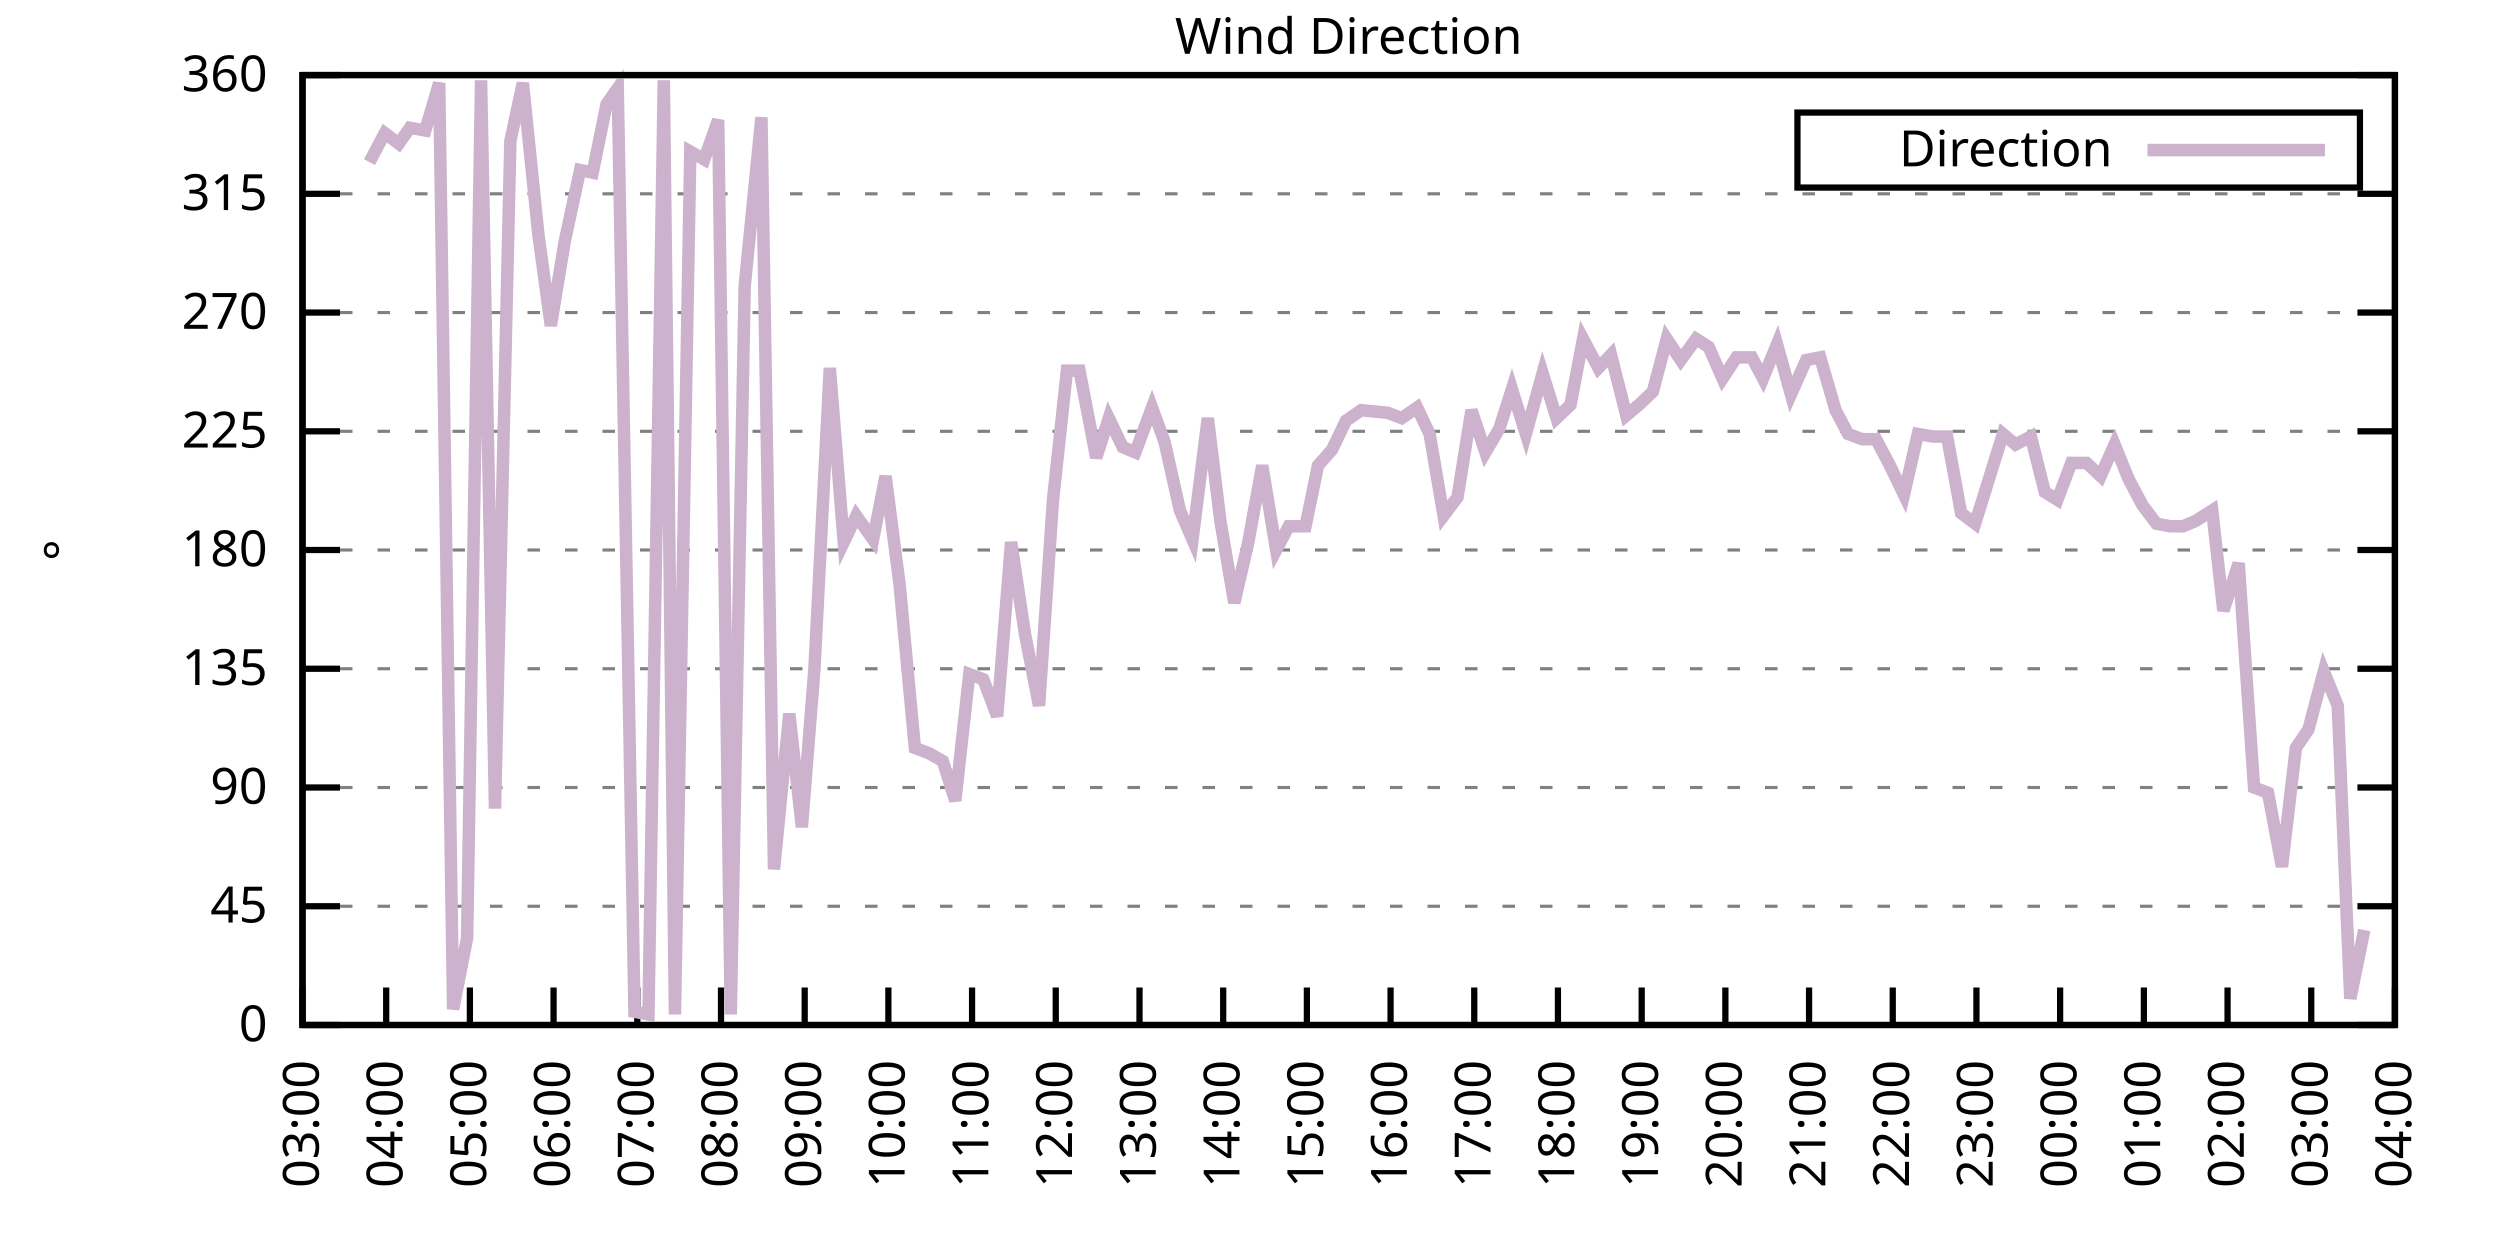
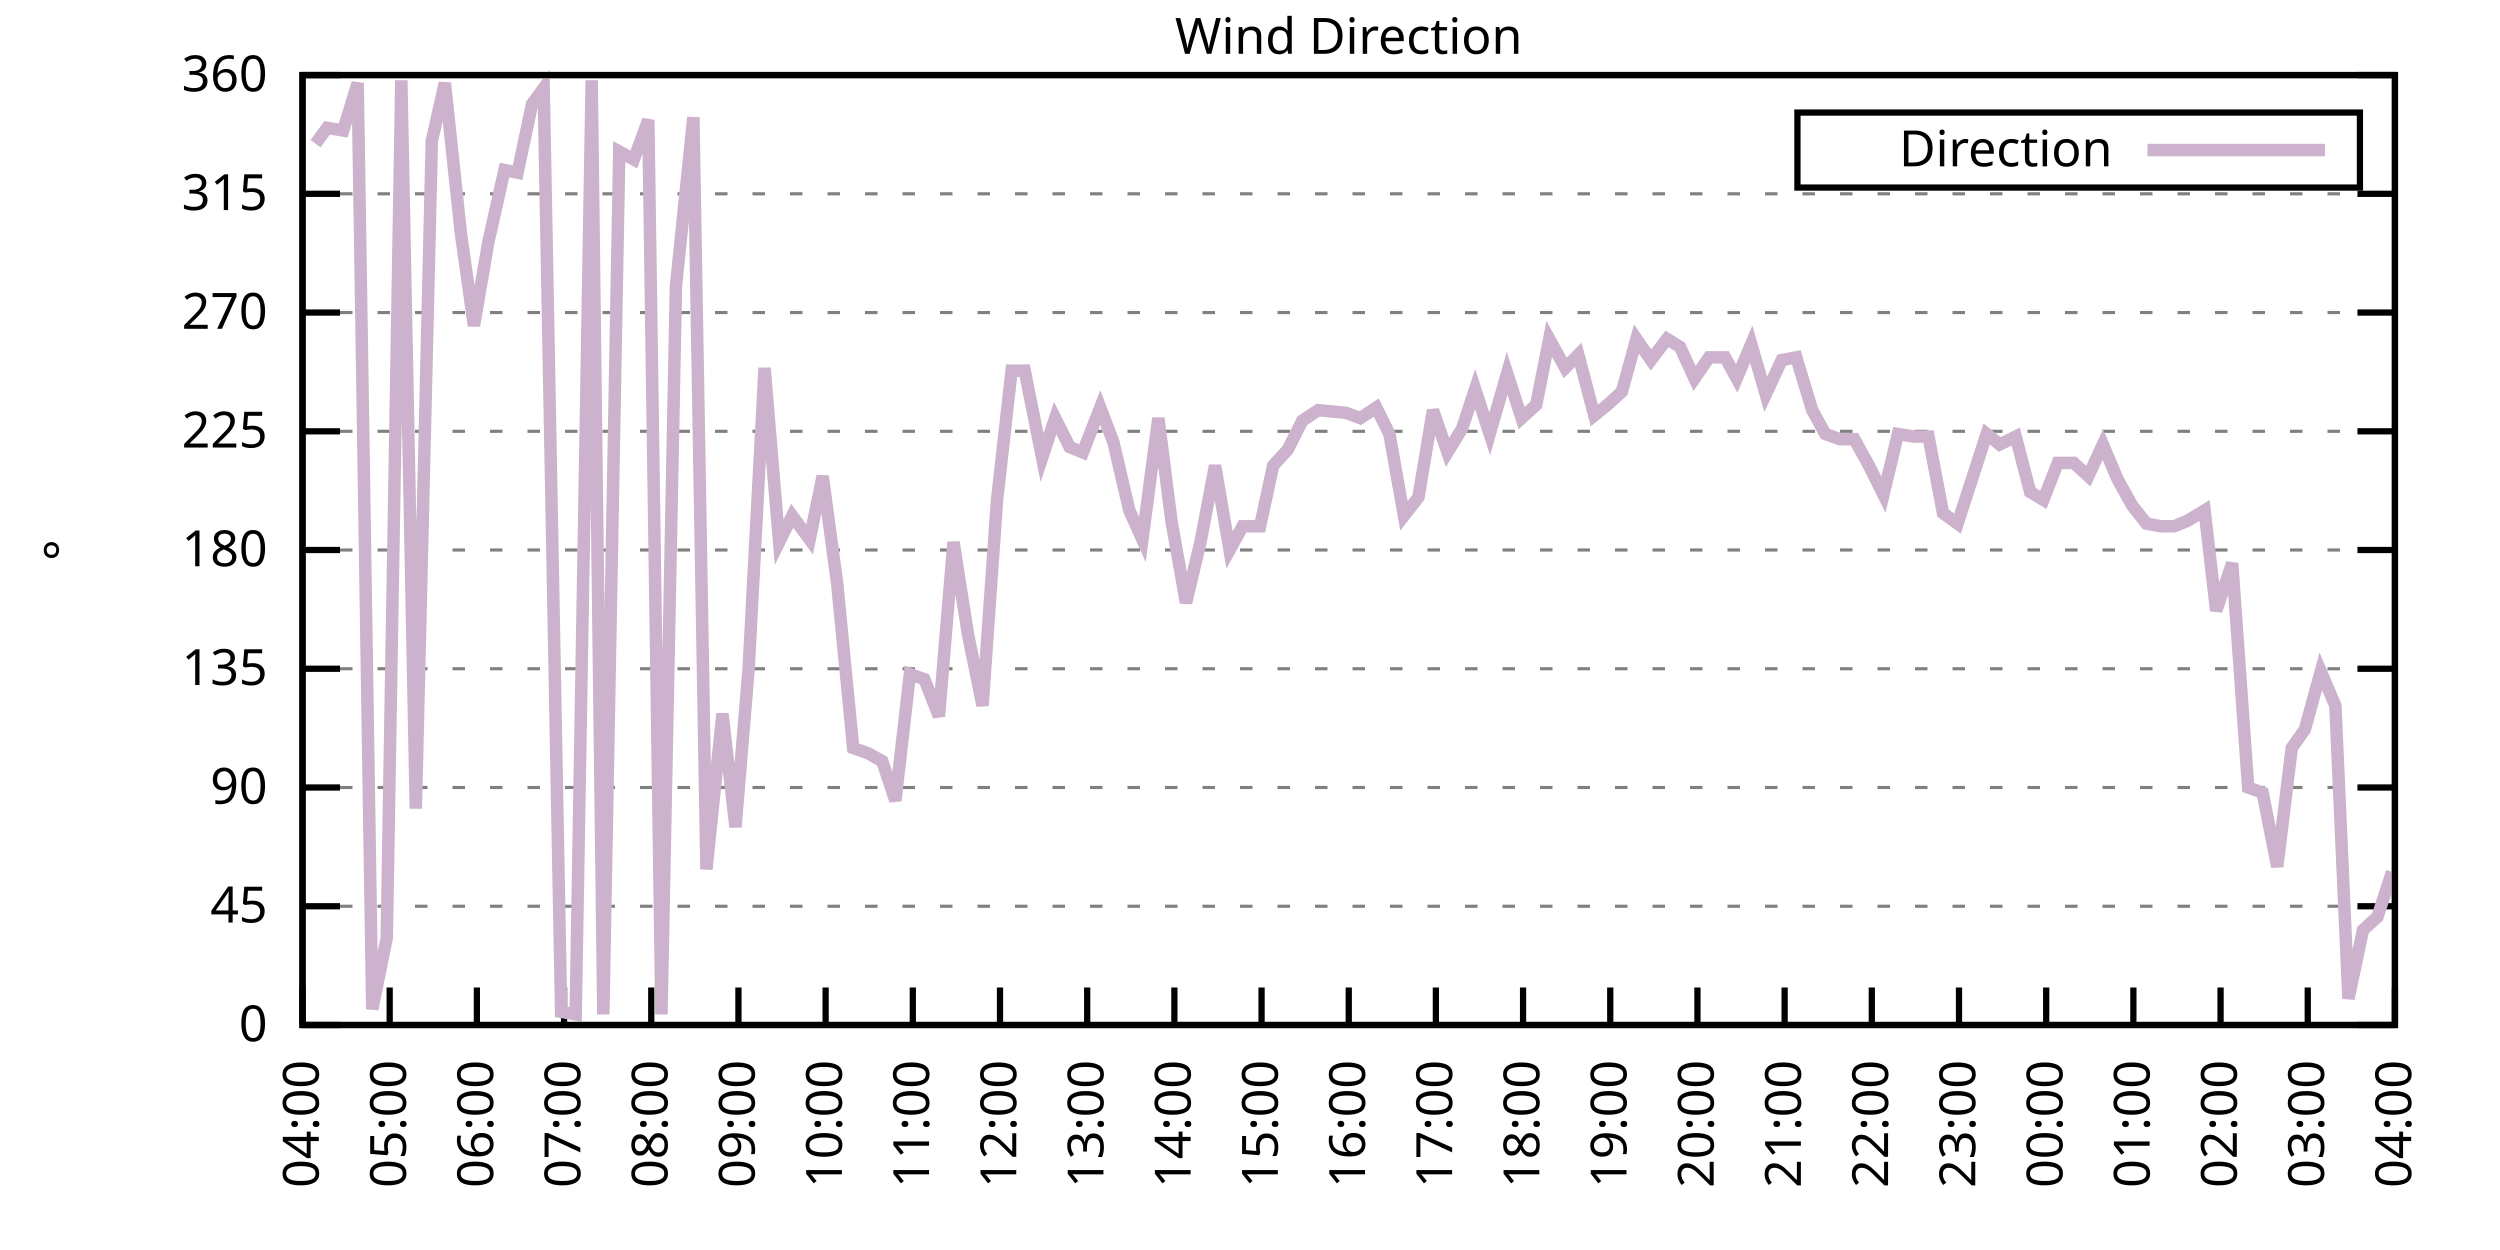
<svg xmlns="http://www.w3.org/2000/svg" xmlns:xlink="http://www.w3.org/1999/xlink" width="400" height="200" viewBox="0 0 400 200">
  <g id="gnuplot_canvas">
    <rect x="0" y="0" width="400" height="200" fill="none" />
    <defs>
      <circle id="gpDot" r="0.5" stroke-width="0.5" stroke="currentColor" />
      <path id="gpPt0" stroke-width="0.333" stroke="currentColor" d="M-1,0 h2 M0,-1 v2" />
      <path id="gpPt1" stroke-width="0.333" stroke="currentColor" d="M-1,-1 L1,1 M1,-1 L-1,1" />
      <path id="gpPt2" stroke-width="0.333" stroke="currentColor" d="M-1,0 L1,0 M0,-1 L0,1 M-1,-1 L1,1 M-1,1 L1,-1" />
      <rect id="gpPt3" stroke-width="0.333" stroke="currentColor" x="-1" y="-1" width="2" height="2" />
      <rect id="gpPt4" stroke-width="0.333" stroke="currentColor" fill="currentColor" x="-1" y="-1" width="2" height="2" />
      <circle id="gpPt5" stroke-width="0.333" stroke="currentColor" cx="0" cy="0" r="1" />
      <use xlink:href="#gpPt5" id="gpPt6" fill="currentColor" stroke="none" />
      <path id="gpPt7" stroke-width="0.333" stroke="currentColor" d="M0,-1.33 L-1.33,0.67 L1.33,0.67 z" />
      <use xlink:href="#gpPt7" id="gpPt8" fill="currentColor" stroke="none" />
      <use xlink:href="#gpPt7" id="gpPt9" stroke="currentColor" transform="rotate(180)" />
      <use xlink:href="#gpPt9" id="gpPt10" fill="currentColor" stroke="none" />
      <use xlink:href="#gpPt3" id="gpPt11" stroke="currentColor" transform="rotate(45)" />
      <use xlink:href="#gpPt11" id="gpPt12" fill="currentColor" stroke="none" />
      <path id="gpPt13" stroke-width="0.333" stroke="currentColor" d="M0,1.330 L1.265,0.411 L0.782,-1.067 L-0.782,-1.076 L-1.265,0.411 z" />
      <use xlink:href="#gpPt13" id="gpPt14" fill="currentColor" stroke="none" />
      <filter id="textbox" filterUnits="objectBoundingBox" x="0" y="0" height="1" width="1">
        <feFlood flood-color="white" flood-opacity="1" result="bgnd" />
        <feComposite in="SourceGraphic" in2="bgnd" operator="atop" />
      </filter>
      <filter id="greybox" filterUnits="objectBoundingBox" x="0" y="0" height="1" width="1">
        <feFlood flood-color="lightgrey" flood-opacity="1" result="grey" />
        <feComposite in="SourceGraphic" in2="grey" operator="atop" />
      </filter>
    </defs>
    <g fill="none" color="white" stroke="currentColor" stroke-width="1.00" stroke-linecap="butt" stroke-linejoin="miter">
</g>
    <g fill="none" color="black" stroke="currentColor" stroke-width="1.00" stroke-linecap="butt" stroke-linejoin="miter">
      <g stroke="none" shape-rendering="crispEdges">
        <polygon fill="rgb(255, 255, 255)" points="48.40,164.00 383.18,164.00 383.18,12.02 48.40,12.02 " />
      </g>
    </g>
    <g fill="none" color="black" stroke="currentColor" stroke-width="1.00" stroke-linecap="butt" stroke-linejoin="miter">
</g>
    <g fill="none" color="black" stroke="black" stroke-width="0.50" stroke-linecap="butt" stroke-linejoin="miter">
</g>
    <g fill="none" color="gray" stroke="currentColor" stroke-width="0.50" stroke-linecap="butt" stroke-linejoin="miter">
      <path stroke="gray" stroke-dasharray="2,4" class="gridline" d="M48.40,164.00 L383.19,164.00  " />
    </g>
    <g fill="none" color="gray" stroke="gray" stroke-width="1.00" stroke-linecap="butt" stroke-linejoin="miter">
</g>
    <g fill="none" color="black" stroke="currentColor" stroke-width="1.00" stroke-linecap="butt" stroke-linejoin="miter">
      <path stroke="black" d="M48.40,164.00 L54.40,164.00 M383.19,164.00 L377.19,164.00  " />
      <g transform="translate(42.80,166.60)" stroke="none" fill="black" font-family="Sans" font-size="8.00" text-anchor="end">
        <text>
          <tspan font-family="Sans"> 0</tspan>
        </text>
      </g>
    </g>
    <g fill="none" color="black" stroke="currentColor" stroke-width="1.00" stroke-linecap="butt" stroke-linejoin="miter">
</g>
    <g fill="none" color="black" stroke="black" stroke-width="0.50" stroke-linecap="butt" stroke-linejoin="miter">
</g>
    <g fill="none" color="gray" stroke="currentColor" stroke-width="0.50" stroke-linecap="butt" stroke-linejoin="miter">
      <path stroke="gray" stroke-dasharray="2,4" class="gridline" d="M48.40,145.00 L383.19,145.00  " />
    </g>
    <g fill="none" color="gray" stroke="gray" stroke-width="1.00" stroke-linecap="butt" stroke-linejoin="miter">
</g>
    <g fill="none" color="black" stroke="currentColor" stroke-width="1.00" stroke-linecap="butt" stroke-linejoin="miter">
      <path stroke="black" d="M48.40,145.00 L54.40,145.00 M383.19,145.00 L377.19,145.00  " />
      <g transform="translate(42.80,147.60)" stroke="none" fill="black" font-family="Sans" font-size="8.00" text-anchor="end">
        <text>
          <tspan font-family="Sans"> 45</tspan>
        </text>
      </g>
    </g>
    <g fill="none" color="black" stroke="currentColor" stroke-width="1.00" stroke-linecap="butt" stroke-linejoin="miter">
</g>
    <g fill="none" color="black" stroke="black" stroke-width="0.50" stroke-linecap="butt" stroke-linejoin="miter">
</g>
    <g fill="none" color="gray" stroke="currentColor" stroke-width="0.50" stroke-linecap="butt" stroke-linejoin="miter">
      <path stroke="gray" stroke-dasharray="2,4" class="gridline" d="M48.40,126.00 L383.19,126.00  " />
    </g>
    <g fill="none" color="gray" stroke="gray" stroke-width="1.00" stroke-linecap="butt" stroke-linejoin="miter">
</g>
    <g fill="none" color="black" stroke="currentColor" stroke-width="1.00" stroke-linecap="butt" stroke-linejoin="miter">
      <path stroke="black" d="M48.40,126.00 L54.40,126.00 M383.19,126.00 L377.19,126.00  " />
      <g transform="translate(42.80,128.60)" stroke="none" fill="black" font-family="Sans" font-size="8.00" text-anchor="end">
        <text>
          <tspan font-family="Sans"> 90</tspan>
        </text>
      </g>
    </g>
    <g fill="none" color="black" stroke="currentColor" stroke-width="1.00" stroke-linecap="butt" stroke-linejoin="miter">
</g>
    <g fill="none" color="black" stroke="black" stroke-width="0.50" stroke-linecap="butt" stroke-linejoin="miter">
</g>
    <g fill="none" color="gray" stroke="currentColor" stroke-width="0.50" stroke-linecap="butt" stroke-linejoin="miter">
      <path stroke="gray" stroke-dasharray="2,4" class="gridline" d="M48.40,107.00 L383.19,107.00  " />
    </g>
    <g fill="none" color="gray" stroke="gray" stroke-width="1.00" stroke-linecap="butt" stroke-linejoin="miter">
</g>
    <g fill="none" color="black" stroke="currentColor" stroke-width="1.00" stroke-linecap="butt" stroke-linejoin="miter">
      <path stroke="black" d="M48.40,107.00 L54.40,107.00 M383.19,107.00 L377.19,107.00  " />
      <g transform="translate(42.80,109.60)" stroke="none" fill="black" font-family="Sans" font-size="8.00" text-anchor="end">
        <text>
          <tspan font-family="Sans"> 135</tspan>
        </text>
      </g>
    </g>
    <g fill="none" color="black" stroke="currentColor" stroke-width="1.00" stroke-linecap="butt" stroke-linejoin="miter">
</g>
    <g fill="none" color="black" stroke="black" stroke-width="0.50" stroke-linecap="butt" stroke-linejoin="miter">
</g>
    <g fill="none" color="gray" stroke="currentColor" stroke-width="0.50" stroke-linecap="butt" stroke-linejoin="miter">
      <path stroke="gray" stroke-dasharray="2,4" class="gridline" d="M48.40,88.00 L383.19,88.00  " />
    </g>
    <g fill="none" color="gray" stroke="gray" stroke-width="1.00" stroke-linecap="butt" stroke-linejoin="miter">
</g>
    <g fill="none" color="black" stroke="currentColor" stroke-width="1.00" stroke-linecap="butt" stroke-linejoin="miter">
      <path stroke="black" d="M48.40,88.00 L54.40,88.00 M383.19,88.00 L377.19,88.00  " />
      <g transform="translate(42.80,90.60)" stroke="none" fill="black" font-family="Sans" font-size="8.00" text-anchor="end">
        <text>
          <tspan font-family="Sans"> 180</tspan>
        </text>
      </g>
    </g>
    <g fill="none" color="black" stroke="currentColor" stroke-width="1.00" stroke-linecap="butt" stroke-linejoin="miter">
</g>
    <g fill="none" color="black" stroke="black" stroke-width="0.50" stroke-linecap="butt" stroke-linejoin="miter">
</g>
    <g fill="none" color="gray" stroke="currentColor" stroke-width="0.50" stroke-linecap="butt" stroke-linejoin="miter">
      <path stroke="gray" stroke-dasharray="2,4" class="gridline" d="M48.40,69.01 L383.19,69.01  " />
    </g>
    <g fill="none" color="gray" stroke="gray" stroke-width="1.00" stroke-linecap="butt" stroke-linejoin="miter">
</g>
    <g fill="none" color="black" stroke="currentColor" stroke-width="1.00" stroke-linecap="butt" stroke-linejoin="miter">
      <path stroke="black" d="M48.40,69.01 L54.40,69.01 M383.19,69.01 L377.19,69.01  " />
      <g transform="translate(42.80,71.61)" stroke="none" fill="black" font-family="Sans" font-size="8.00" text-anchor="end">
        <text>
          <tspan font-family="Sans"> 225</tspan>
        </text>
      </g>
    </g>
    <g fill="none" color="black" stroke="currentColor" stroke-width="1.00" stroke-linecap="butt" stroke-linejoin="miter">
</g>
    <g fill="none" color="black" stroke="black" stroke-width="0.50" stroke-linecap="butt" stroke-linejoin="miter">
</g>
    <g fill="none" color="gray" stroke="currentColor" stroke-width="0.50" stroke-linecap="butt" stroke-linejoin="miter">
      <path stroke="gray" stroke-dasharray="2,4" class="gridline" d="M48.40,50.01 L383.19,50.01  " />
    </g>
    <g fill="none" color="gray" stroke="gray" stroke-width="1.00" stroke-linecap="butt" stroke-linejoin="miter">
</g>
    <g fill="none" color="black" stroke="currentColor" stroke-width="1.00" stroke-linecap="butt" stroke-linejoin="miter">
      <path stroke="black" d="M48.40,50.01 L54.40,50.01 M383.19,50.01 L377.19,50.01  " />
      <g transform="translate(42.80,52.61)" stroke="none" fill="black" font-family="Sans" font-size="8.00" text-anchor="end">
        <text>
          <tspan font-family="Sans"> 270</tspan>
        </text>
      </g>
    </g>
    <g fill="none" color="black" stroke="currentColor" stroke-width="1.00" stroke-linecap="butt" stroke-linejoin="miter">
</g>
    <g fill="none" color="black" stroke="black" stroke-width="0.50" stroke-linecap="butt" stroke-linejoin="miter">
</g>
    <g fill="none" color="gray" stroke="currentColor" stroke-width="0.50" stroke-linecap="butt" stroke-linejoin="miter">
      <path stroke="gray" stroke-dasharray="2,4" class="gridline" d="M48.40,31.01 L383.19,31.01  " />
    </g>
    <g fill="none" color="gray" stroke="gray" stroke-width="1.00" stroke-linecap="butt" stroke-linejoin="miter">
</g>
    <g fill="none" color="black" stroke="currentColor" stroke-width="1.00" stroke-linecap="butt" stroke-linejoin="miter">
      <path stroke="black" d="M48.40,31.01 L54.40,31.01 M383.19,31.01 L377.19,31.01  " />
      <g transform="translate(42.80,33.61)" stroke="none" fill="black" font-family="Sans" font-size="8.00" text-anchor="end">
        <text>
          <tspan font-family="Sans"> 315</tspan>
        </text>
      </g>
    </g>
    <g fill="none" color="black" stroke="currentColor" stroke-width="1.00" stroke-linecap="butt" stroke-linejoin="miter">
</g>
    <g fill="none" color="black" stroke="black" stroke-width="0.50" stroke-linecap="butt" stroke-linejoin="miter">
</g>
    <g fill="none" color="gray" stroke="currentColor" stroke-width="0.50" stroke-linecap="butt" stroke-linejoin="miter">
      <path stroke="gray" stroke-dasharray="2,4" class="gridline" d="M48.40,12.01 L383.19,12.01  " />
    </g>
    <g fill="none" color="gray" stroke="gray" stroke-width="1.00" stroke-linecap="butt" stroke-linejoin="miter">
</g>
    <g fill="none" color="black" stroke="currentColor" stroke-width="1.00" stroke-linecap="butt" stroke-linejoin="miter">
      <path stroke="black" d="M48.40,12.01 L54.40,12.01 M383.19,12.01 L377.19,12.01  " />
      <g transform="translate(42.80,14.61)" stroke="none" fill="black" font-family="Sans" font-size="8.00" text-anchor="end">
        <text>
          <tspan font-family="Sans"> 360</tspan>
        </text>
      </g>
    </g>
    <g fill="none" color="black" stroke="currentColor" stroke-width="1.00" stroke-linecap="butt" stroke-linejoin="miter">
      <path stroke="black" d="M48.40,164.00 L48.40,158.00  " />
      <g transform="translate(51.00,169.60) rotate(270.00)" stroke="none" fill="black" font-family="Sans" font-size="8.00" text-anchor="end">
        <text>
-           <tspan font-family="Sans">03:00</tspan>
-         </text>
-       </g>
-     </g>
-     <g fill="none" color="black" stroke="currentColor" stroke-width="1.00" stroke-linecap="butt" stroke-linejoin="miter">
-       <path stroke="black" d="M61.79,164.00 L61.79,158.00  " />
-       <g transform="translate(64.39,169.60) rotate(270.00)" stroke="none" fill="black" font-family="Sans" font-size="8.00" text-anchor="end">
-         <text>
          <tspan font-family="Sans">04:00</tspan>
        </text>
      </g>
    </g>
    <g fill="none" color="black" stroke="currentColor" stroke-width="1.00" stroke-linecap="butt" stroke-linejoin="miter">
-       <path stroke="black" d="M75.18,164.00 L75.18,158.00  " />
-       <g transform="translate(77.78,169.60) rotate(270.00)" stroke="none" fill="black" font-family="Sans" font-size="8.00" text-anchor="end">
+       <path stroke="black" d="M62.35,164.00 L62.35,158.00  " />
+       <g transform="translate(64.95,169.60) rotate(270.00)" stroke="none" fill="black" font-family="Sans" font-size="8.00" text-anchor="end">
        <text>
          <tspan font-family="Sans">05:00</tspan>
        </text>
      </g>
    </g>
    <g fill="none" color="black" stroke="currentColor" stroke-width="1.00" stroke-linecap="butt" stroke-linejoin="miter">
-       <path stroke="black" d="M88.57,164.00 L88.57,158.00  " />
-       <g transform="translate(91.17,169.60) rotate(270.00)" stroke="none" fill="black" font-family="Sans" font-size="8.00" text-anchor="end">
+       <path stroke="black" d="M76.30,164.00 L76.30,158.00  " />
+       <g transform="translate(78.90,169.60) rotate(270.00)" stroke="none" fill="black" font-family="Sans" font-size="8.00" text-anchor="end">
        <text>
          <tspan font-family="Sans">06:00</tspan>
        </text>
      </g>
    </g>
    <g fill="none" color="black" stroke="currentColor" stroke-width="1.00" stroke-linecap="butt" stroke-linejoin="miter">
-       <path stroke="black" d="M101.97,164.00 L101.97,158.00  " />
-       <g transform="translate(104.57,169.60) rotate(270.00)" stroke="none" fill="black" font-family="Sans" font-size="8.00" text-anchor="end">
+       <path stroke="black" d="M90.25,164.00 L90.25,158.00  " />
+       <g transform="translate(92.85,169.60) rotate(270.00)" stroke="none" fill="black" font-family="Sans" font-size="8.00" text-anchor="end">
        <text>
          <tspan font-family="Sans">07:00</tspan>
        </text>
      </g>
    </g>
    <g fill="none" color="black" stroke="currentColor" stroke-width="1.00" stroke-linecap="butt" stroke-linejoin="miter">
-       <path stroke="black" d="M115.36,164.00 L115.36,158.00  " />
-       <g transform="translate(117.96,169.60) rotate(270.00)" stroke="none" fill="black" font-family="Sans" font-size="8.00" text-anchor="end">
+       <path stroke="black" d="M104.20,164.00 L104.20,158.00  " />
+       <g transform="translate(106.80,169.60) rotate(270.00)" stroke="none" fill="black" font-family="Sans" font-size="8.00" text-anchor="end">
        <text>
          <tspan font-family="Sans">08:00</tspan>
        </text>
      </g>
    </g>
    <g fill="none" color="black" stroke="currentColor" stroke-width="1.00" stroke-linecap="butt" stroke-linejoin="miter">
-       <path stroke="black" d="M128.75,164.00 L128.75,158.00  " />
-       <g transform="translate(131.35,169.60) rotate(270.00)" stroke="none" fill="black" font-family="Sans" font-size="8.00" text-anchor="end">
+       <path stroke="black" d="M118.15,164.00 L118.15,158.00  " />
+       <g transform="translate(120.75,169.60) rotate(270.00)" stroke="none" fill="black" font-family="Sans" font-size="8.00" text-anchor="end">
        <text>
          <tspan font-family="Sans">09:00</tspan>
        </text>
      </g>
    </g>
    <g fill="none" color="black" stroke="currentColor" stroke-width="1.00" stroke-linecap="butt" stroke-linejoin="miter">
-       <path stroke="black" d="M142.14,164.00 L142.14,158.00  " />
-       <g transform="translate(144.74,169.60) rotate(270.00)" stroke="none" fill="black" font-family="Sans" font-size="8.00" text-anchor="end">
+       <path stroke="black" d="M132.10,164.00 L132.10,158.00  " />
+       <g transform="translate(134.70,169.60) rotate(270.00)" stroke="none" fill="black" font-family="Sans" font-size="8.00" text-anchor="end">
        <text>
          <tspan font-family="Sans">10:00</tspan>
        </text>
      </g>
    </g>
    <g fill="none" color="black" stroke="currentColor" stroke-width="1.00" stroke-linecap="butt" stroke-linejoin="miter">
-       <path stroke="black" d="M155.53,164.00 L155.53,158.00  " />
-       <g transform="translate(158.13,169.60) rotate(270.00)" stroke="none" fill="black" font-family="Sans" font-size="8.00" text-anchor="end">
+       <path stroke="black" d="M146.05,164.00 L146.05,158.00  " />
+       <g transform="translate(148.65,169.60) rotate(270.00)" stroke="none" fill="black" font-family="Sans" font-size="8.00" text-anchor="end">
        <text>
          <tspan font-family="Sans">11:00</tspan>
        </text>
      </g>
    </g>
    <g fill="none" color="black" stroke="currentColor" stroke-width="1.00" stroke-linecap="butt" stroke-linejoin="miter">
-       <path stroke="black" d="M168.92,164.00 L168.92,158.00  " />
-       <g transform="translate(171.52,169.60) rotate(270.00)" stroke="none" fill="black" font-family="Sans" font-size="8.00" text-anchor="end">
+       <path stroke="black" d="M160.00,164.00 L160.00,158.00  " />
+       <g transform="translate(162.60,169.60) rotate(270.00)" stroke="none" fill="black" font-family="Sans" font-size="8.00" text-anchor="end">
        <text>
          <tspan font-family="Sans">12:00</tspan>
        </text>
      </g>
    </g>
    <g fill="none" color="black" stroke="currentColor" stroke-width="1.00" stroke-linecap="butt" stroke-linejoin="miter">
-       <path stroke="black" d="M182.32,164.00 L182.32,158.00  " />
-       <g transform="translate(184.92,169.60) rotate(270.00)" stroke="none" fill="black" font-family="Sans" font-size="8.00" text-anchor="end">
+       <path stroke="black" d="M173.95,164.00 L173.95,158.00  " />
+       <g transform="translate(176.55,169.60) rotate(270.00)" stroke="none" fill="black" font-family="Sans" font-size="8.00" text-anchor="end">
        <text>
          <tspan font-family="Sans">13:00</tspan>
        </text>
      </g>
    </g>
    <g fill="none" color="black" stroke="currentColor" stroke-width="1.00" stroke-linecap="butt" stroke-linejoin="miter">
-       <path stroke="black" d="M195.71,164.00 L195.71,158.00  " />
-       <g transform="translate(198.31,169.60) rotate(270.00)" stroke="none" fill="black" font-family="Sans" font-size="8.00" text-anchor="end">
+       <path stroke="black" d="M187.90,164.00 L187.90,158.00  " />
+       <g transform="translate(190.50,169.60) rotate(270.00)" stroke="none" fill="black" font-family="Sans" font-size="8.00" text-anchor="end">
        <text>
          <tspan font-family="Sans">14:00</tspan>
        </text>
      </g>
    </g>
    <g fill="none" color="black" stroke="currentColor" stroke-width="1.00" stroke-linecap="butt" stroke-linejoin="miter">
-       <path stroke="black" d="M209.10,164.00 L209.10,158.00  " />
-       <g transform="translate(211.70,169.60) rotate(270.00)" stroke="none" fill="black" font-family="Sans" font-size="8.00" text-anchor="end">
+       <path stroke="black" d="M201.85,164.00 L201.85,158.00  " />
+       <g transform="translate(204.45,169.60) rotate(270.00)" stroke="none" fill="black" font-family="Sans" font-size="8.00" text-anchor="end">
        <text>
          <tspan font-family="Sans">15:00</tspan>
        </text>
      </g>
    </g>
    <g fill="none" color="black" stroke="currentColor" stroke-width="1.00" stroke-linecap="butt" stroke-linejoin="miter">
-       <path stroke="black" d="M222.49,164.00 L222.49,158.00  " />
-       <g transform="translate(225.09,169.60) rotate(270.00)" stroke="none" fill="black" font-family="Sans" font-size="8.00" text-anchor="end">
+       <path stroke="black" d="M215.80,164.00 L215.80,158.00  " />
+       <g transform="translate(218.40,169.60) rotate(270.00)" stroke="none" fill="black" font-family="Sans" font-size="8.00" text-anchor="end">
        <text>
          <tspan font-family="Sans">16:00</tspan>
        </text>
      </g>
    </g>
    <g fill="none" color="black" stroke="currentColor" stroke-width="1.00" stroke-linecap="butt" stroke-linejoin="miter">
-       <path stroke="black" d="M235.88,164.00 L235.88,158.00  " />
-       <g transform="translate(238.48,169.60) rotate(270.00)" stroke="none" fill="black" font-family="Sans" font-size="8.00" text-anchor="end">
+       <path stroke="black" d="M229.74,164.00 L229.74,158.00  " />
+       <g transform="translate(232.34,169.60) rotate(270.00)" stroke="none" fill="black" font-family="Sans" font-size="8.00" text-anchor="end">
        <text>
          <tspan font-family="Sans">17:00</tspan>
        </text>
      </g>
    </g>
    <g fill="none" color="black" stroke="currentColor" stroke-width="1.00" stroke-linecap="butt" stroke-linejoin="miter">
-       <path stroke="black" d="M249.27,164.00 L249.27,158.00  " />
-       <g transform="translate(251.87,169.60) rotate(270.00)" stroke="none" fill="black" font-family="Sans" font-size="8.00" text-anchor="end">
+       <path stroke="black" d="M243.69,164.00 L243.69,158.00  " />
+       <g transform="translate(246.29,169.60) rotate(270.00)" stroke="none" fill="black" font-family="Sans" font-size="8.00" text-anchor="end">
        <text>
          <tspan font-family="Sans">18:00</tspan>
        </text>
      </g>
    </g>
    <g fill="none" color="black" stroke="currentColor" stroke-width="1.00" stroke-linecap="butt" stroke-linejoin="miter">
-       <path stroke="black" d="M262.67,164.00 L262.67,158.00  " />
-       <g transform="translate(265.27,169.60) rotate(270.00)" stroke="none" fill="black" font-family="Sans" font-size="8.00" text-anchor="end">
+       <path stroke="black" d="M257.64,164.00 L257.64,158.00  " />
+       <g transform="translate(260.24,169.60) rotate(270.00)" stroke="none" fill="black" font-family="Sans" font-size="8.00" text-anchor="end">
        <text>
          <tspan font-family="Sans">19:00</tspan>
        </text>
      </g>
    </g>
    <g fill="none" color="black" stroke="currentColor" stroke-width="1.00" stroke-linecap="butt" stroke-linejoin="miter">
-       <path stroke="black" d="M276.06,164.00 L276.06,158.00  " />
-       <g transform="translate(278.66,169.60) rotate(270.00)" stroke="none" fill="black" font-family="Sans" font-size="8.00" text-anchor="end">
+       <path stroke="black" d="M271.59,164.00 L271.59,158.00  " />
+       <g transform="translate(274.19,169.60) rotate(270.00)" stroke="none" fill="black" font-family="Sans" font-size="8.00" text-anchor="end">
        <text>
          <tspan font-family="Sans">20:00</tspan>
        </text>
      </g>
    </g>
    <g fill="none" color="black" stroke="currentColor" stroke-width="1.00" stroke-linecap="butt" stroke-linejoin="miter">
-       <path stroke="black" d="M289.45,164.00 L289.45,158.00  " />
-       <g transform="translate(292.05,169.60) rotate(270.00)" stroke="none" fill="black" font-family="Sans" font-size="8.00" text-anchor="end">
+       <path stroke="black" d="M285.54,164.00 L285.54,158.00  " />
+       <g transform="translate(288.14,169.60) rotate(270.00)" stroke="none" fill="black" font-family="Sans" font-size="8.00" text-anchor="end">
        <text>
          <tspan font-family="Sans">21:00</tspan>
        </text>
      </g>
    </g>
    <g fill="none" color="black" stroke="currentColor" stroke-width="1.00" stroke-linecap="butt" stroke-linejoin="miter">
-       <path stroke="black" d="M302.84,164.00 L302.84,158.00  " />
-       <g transform="translate(305.44,169.60) rotate(270.00)" stroke="none" fill="black" font-family="Sans" font-size="8.00" text-anchor="end">
+       <path stroke="black" d="M299.49,164.00 L299.49,158.00  " />
+       <g transform="translate(302.09,169.60) rotate(270.00)" stroke="none" fill="black" font-family="Sans" font-size="8.00" text-anchor="end">
        <text>
          <tspan font-family="Sans">22:00</tspan>
        </text>
      </g>
    </g>
    <g fill="none" color="black" stroke="currentColor" stroke-width="1.00" stroke-linecap="butt" stroke-linejoin="miter">
-       <path stroke="black" d="M316.23,164.00 L316.23,158.00  " />
-       <g transform="translate(318.83,169.60) rotate(270.00)" stroke="none" fill="black" font-family="Sans" font-size="8.00" text-anchor="end">
+       <path stroke="black" d="M313.44,164.00 L313.44,158.00  " />
+       <g transform="translate(316.04,169.60) rotate(270.00)" stroke="none" fill="black" font-family="Sans" font-size="8.00" text-anchor="end">
        <text>
          <tspan font-family="Sans">23:00</tspan>
        </text>
      </g>
    </g>
    <g fill="none" color="black" stroke="currentColor" stroke-width="1.00" stroke-linecap="butt" stroke-linejoin="miter">
-       <path stroke="black" d="M329.62,164.00 L329.62,158.00  " />
-       <g transform="translate(332.22,169.60) rotate(270.00)" stroke="none" fill="black" font-family="Sans" font-size="8.00" text-anchor="end">
+       <path stroke="black" d="M327.39,164.00 L327.39,158.00  " />
+       <g transform="translate(329.99,169.60) rotate(270.00)" stroke="none" fill="black" font-family="Sans" font-size="8.00" text-anchor="end">
        <text>
          <tspan font-family="Sans">00:00</tspan>
        </text>
      </g>
    </g>
    <g fill="none" color="black" stroke="currentColor" stroke-width="1.00" stroke-linecap="butt" stroke-linejoin="miter">
-       <path stroke="black" d="M343.02,164.00 L343.02,158.00  " />
-       <g transform="translate(345.62,169.60) rotate(270.00)" stroke="none" fill="black" font-family="Sans" font-size="8.00" text-anchor="end">
+       <path stroke="black" d="M341.34,164.00 L341.34,158.00  " />
+       <g transform="translate(343.94,169.60) rotate(270.00)" stroke="none" fill="black" font-family="Sans" font-size="8.00" text-anchor="end">
        <text>
          <tspan font-family="Sans">01:00</tspan>
        </text>
      </g>
    </g>
    <g fill="none" color="black" stroke="currentColor" stroke-width="1.00" stroke-linecap="butt" stroke-linejoin="miter">
-       <path stroke="black" d="M356.41,164.00 L356.41,158.00  " />
-       <g transform="translate(359.01,169.60) rotate(270.00)" stroke="none" fill="black" font-family="Sans" font-size="8.00" text-anchor="end">
+       <path stroke="black" d="M355.29,164.00 L355.29,158.00  " />
+       <g transform="translate(357.89,169.60) rotate(270.00)" stroke="none" fill="black" font-family="Sans" font-size="8.00" text-anchor="end">
        <text>
          <tspan font-family="Sans">02:00</tspan>
        </text>
      </g>
    </g>
    <g fill="none" color="black" stroke="currentColor" stroke-width="1.00" stroke-linecap="butt" stroke-linejoin="miter">
-       <path stroke="black" d="M369.80,164.00 L369.80,158.00  " />
-       <g transform="translate(372.40,169.60) rotate(270.00)" stroke="none" fill="black" font-family="Sans" font-size="8.00" text-anchor="end">
+       <path stroke="black" d="M369.24,164.00 L369.24,158.00  " />
+       <g transform="translate(371.84,169.60) rotate(270.00)" stroke="none" fill="black" font-family="Sans" font-size="8.00" text-anchor="end">
        <text>
          <tspan font-family="Sans">03:00</tspan>
        </text>
      </g>
    </g>
    <g fill="none" color="black" stroke="currentColor" stroke-width="1.00" stroke-linecap="butt" stroke-linejoin="miter">
      <path stroke="black" d="M383.19,164.00 L383.19,158.00  " />
      <g transform="translate(385.79,169.60) rotate(270.00)" stroke="none" fill="black" font-family="Sans" font-size="8.00" text-anchor="end">
        <text>
          <tspan font-family="Sans">04:00</tspan>
        </text>
      </g>
    </g>
    <g fill="none" color="black" stroke="currentColor" stroke-width="1.00" stroke-linecap="butt" stroke-linejoin="miter">
</g>
    <g fill="none" color="black" stroke="currentColor" stroke-width="1.00" stroke-linecap="butt" stroke-linejoin="miter">
      <path stroke="black" d="M48.40,12.01 L48.40,164.00 L383.19,164.00 L383.19,12.01 L48.40,12.01 Z  " />
    </g>
    <g fill="none" color="black" stroke="currentColor" stroke-width="1.00" stroke-linecap="butt" stroke-linejoin="miter">
</g>
    <g fill="none" color="black" stroke="currentColor" stroke-width="1.00" stroke-linecap="butt" stroke-linejoin="miter">
      <path stroke="black" d="M287.59,30.01 L287.59,18.01 L377.59,18.01 L377.59,30.01 L287.59,30.01 Z  " />
    </g>
    <g id="Wind_direction_plot_1">
      <g fill="none" color="white" stroke="black" stroke-width="2.00" stroke-linecap="butt" stroke-linejoin="miter">
</g>
      <g fill="none" color="black" stroke="currentColor" stroke-width="2.00" stroke-linecap="butt" stroke-linejoin="miter">
        <g transform="translate(337.99,26.61)" stroke="none" fill="black" font-family="Sans" font-size="8.00" text-anchor="end">
          <text>
            <tspan font-family="Sans">Direction</tspan>
          </text>
        </g>
      </g>
      <g fill="none" color="black" stroke="currentColor" stroke-width="2.00" stroke-linecap="butt" stroke-linejoin="miter">
-         <path stroke="rgb(204, 178, 204)" d="M343.59,24.01 L371.99,24.01 M59.11,25.94 L61.57,21.30 L63.80,22.99 L65.59,20.45 L68.04,20.88 L70.27,13.28   L72.50,161.47 L74.74,150.07 L76.97,12.85 L79.20,129.38 L81.66,22.56 L83.66,13.28 L86.12,37.34 L88.13,52.12   L90.36,38.61 L92.82,27.21 L94.82,27.63 L97.06,16.65 L98.84,14.12 L101.52,161.89 L103.75,162.31 L106.21,12.85   L107.99,162.31 L110.45,24.25 L112.68,25.52 L114.91,19.19 L116.92,162.31 L119.15,45.79 L121.83,18.77 L123.84,139.09   L126.29,114.18 L128.30,132.34 L130.31,107.00 L132.77,58.87 L135.00,86.74 L137.01,82.52 L139.69,86.32 L141.69,76.18   L143.93,93.49 L146.38,119.67 L148.61,120.51 L150.85,121.78 L152.85,128.11 L155.09,107.85 L157.32,108.69 L159.55,114.60   L161.78,86.74 L164.01,101.52 L166.25,112.91 L168.48,79.98 L170.71,59.30 L172.72,59.30 L175.40,73.23 L177.41,66.90   L179.64,71.54 L181.65,72.38 L184.32,65.21 L186.33,70.70 L188.79,81.67 L190.80,86.32 L193.25,66.90 L195.26,83.36   L197.49,96.45 L199.73,86.74 L201.96,74.49 L204.19,88.00 L206.20,84.21 L208.88,84.21 L210.88,74.49 L213.12,71.96   L215.35,67.32 L217.80,65.63 L222.04,66.05 L224.28,66.90 L226.73,65.21 L228.74,69.43 L230.97,82.52 L233.20,79.56   L235.44,65.63 L237.67,72.38 L239.90,68.58 L241.91,62.25 L244.14,69.43 L246.82,59.72 L249.05,66.90 L251.28,64.78   L253.29,54.23 L255.75,58.87 L257.76,56.76 L260.21,66.47 L262.22,64.78 L264.45,62.67 L266.68,54.23 L268.92,57.61   L271.37,54.23 L273.38,55.50 L275.61,60.56 L277.84,57.18 L280.30,57.18 L282.08,60.56 L284.32,55.07 L286.55,63.10   L289.00,57.61 L291.23,57.18 L293.69,65.63 L295.70,69.43 L297.93,70.27 L300.16,70.27 L302.39,74.49 L304.63,79.14   L306.86,69.43 L309.31,69.85 L311.54,69.85 L313.78,82.09 L316.01,83.78 L318.24,76.61 L320.47,69.43 L322.48,71.12   L324.94,69.85 L327.17,78.72 L329.18,79.98 L331.41,74.07 L333.86,74.07 L336.10,76.18 L338.33,71.12 L340.56,76.61   L342.79,80.83 L345.02,83.78 L347.26,84.21 L349.26,84.21 L351.27,83.36 L353.95,81.67 L355.74,97.72 L358.19,90.12   L360.65,126.00 L362.88,126.85 L365.11,138.67 L367.34,119.67 L369.35,116.71 L371.81,107.43 L374.04,112.91 L376.05,159.78   L378.28,148.80  " />
+         <path stroke="rgb(204, 178, 204)" d="M343.59,24.01 L371.99,24.01 M50.49,22.99 L52.35,20.45 L54.91,20.88 L57.23,13.28 L59.56,161.47 L61.88,150.07   L64.21,12.85 L66.53,129.38 L69.09,22.56 L71.18,13.28 L73.74,37.34 L75.83,52.12 L78.16,38.61 L80.72,27.21   L82.81,27.63 L85.13,16.65 L86.99,14.12 L89.78,161.89 L92.11,162.31 L94.67,12.85 L96.53,162.31 L99.08,24.25   L101.41,25.52 L103.73,19.19 L105.83,162.31 L108.15,45.79 L110.94,18.77 L113.03,139.09 L115.59,114.18 L117.68,132.34   L119.78,107.00 L122.33,58.87 L124.66,86.74 L126.75,82.52 L129.54,86.32 L131.63,76.18 L133.96,93.49 L136.51,119.67   L138.84,120.51 L141.16,121.78 L143.26,128.11 L145.58,107.85 L147.91,108.69 L150.23,114.60 L152.56,86.74 L154.88,101.52   L157.21,112.91 L159.53,79.98 L161.86,59.30 L163.95,59.30 L166.74,73.23 L168.83,66.90 L171.16,71.54 L173.25,72.38   L176.04,65.21 L178.13,70.70 L180.69,81.67 L182.78,86.32 L185.34,66.90 L187.43,83.36 L189.76,96.45 L192.08,86.74   L194.41,74.49 L196.73,88.00 L198.82,84.21 L201.61,84.21 L203.71,74.49 L206.03,71.96 L208.36,67.32 L210.91,65.63   L215.33,66.05 L217.65,66.90 L220.21,65.21 L222.30,69.43 L224.63,82.52 L226.95,79.56 L229.28,65.63 L231.60,72.38   L233.93,68.58 L236.02,62.25 L238.35,69.43 L241.14,59.72 L243.46,66.90 L245.79,64.78 L247.88,54.23 L250.44,58.87   L252.53,56.76 L255.09,66.47 L257.18,64.78 L259.50,62.67 L261.83,54.23 L264.15,57.61 L266.71,54.23 L268.80,55.50   L271.13,60.56 L273.45,57.18 L276.01,57.18 L277.87,60.56 L280.20,55.07 L282.52,63.10 L285.08,57.61 L287.40,57.18   L289.96,65.63 L292.05,69.43 L294.38,70.27 L296.70,70.27 L299.03,74.49 L301.35,79.14 L303.68,69.43 L306.23,69.85   L308.56,69.85 L310.88,82.09 L313.21,83.78 L315.53,76.61 L317.86,69.43 L319.95,71.12 L322.51,69.85 L324.83,78.72   L326.93,79.98 L329.25,74.07 L331.81,74.07 L334.13,76.18 L336.46,71.12 L338.78,76.61 L341.11,80.83 L343.43,83.78   L345.76,84.21 L347.85,84.21 L349.94,83.36 L352.73,81.67 L354.59,97.72 L357.15,90.12 L359.71,126.00 L362.03,126.85   L364.36,138.67 L366.68,119.67 L368.78,116.71 L371.33,107.43 L373.66,112.91 L375.75,159.78 L378.08,148.80 L380.40,146.69   L382.73,139.51  " />
      </g>
    </g>
    <g fill="none" color="black" stroke="currentColor" stroke-width="2.00" stroke-linecap="butt" stroke-linejoin="miter">
</g>
    <g fill="none" color="black" stroke="black" stroke-width="1.00" stroke-linecap="butt" stroke-linejoin="miter">
</g>
    <g fill="none" color="black" stroke="currentColor" stroke-width="1.00" stroke-linecap="butt" stroke-linejoin="miter">
      <path stroke="black" d="M48.40,12.01 L48.40,164.00 L383.19,164.00 L383.19,12.01 L48.40,12.01 Z  " />
      <g transform="translate(12.80,88.01) rotate(270.00)" stroke="none" fill="black" font-family="Sans" font-size="8.00" text-anchor="middle">
        <text>
          <tspan font-family="Sans">°</tspan>
        </text>
      </g>
    </g>
    <g fill="none" color="black" stroke="currentColor" stroke-width="1.00" stroke-linecap="butt" stroke-linejoin="miter">
</g>
    <g fill="none" color="black" stroke="currentColor" stroke-width="1.00" stroke-linecap="butt" stroke-linejoin="miter">
      <g transform="translate(215.79,8.61)" stroke="none" fill="black" font-family="Sans" font-size="8.00" text-anchor="middle">
        <text>
          <tspan font-family="Sans">Wind Direction</tspan>
        </text>
      </g>
    </g>
    <g fill="none" color="black" stroke="currentColor" stroke-width="1.00" stroke-linecap="butt" stroke-linejoin="miter">
</g>
  </g>
</svg>
